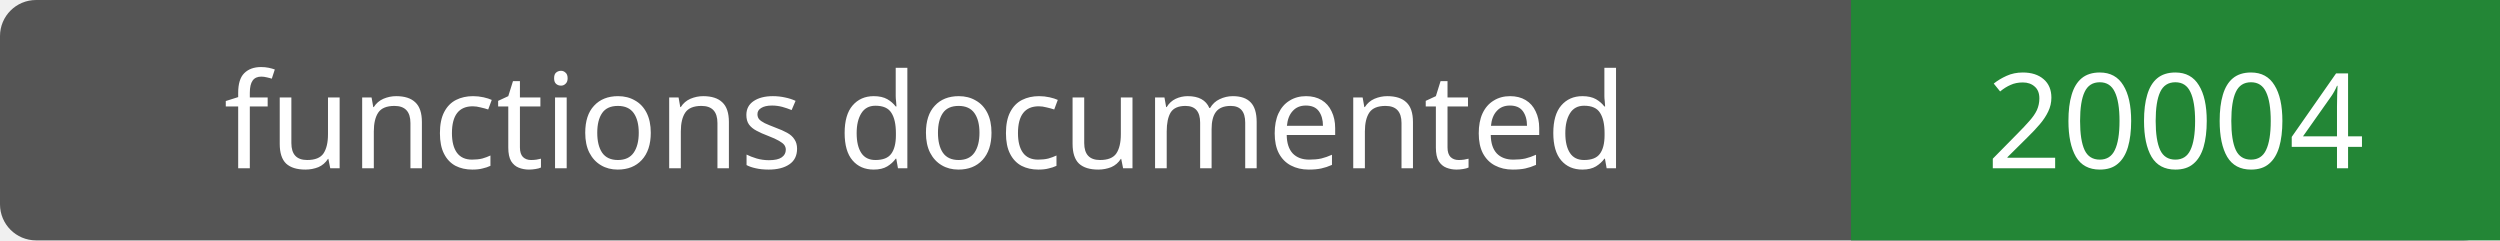
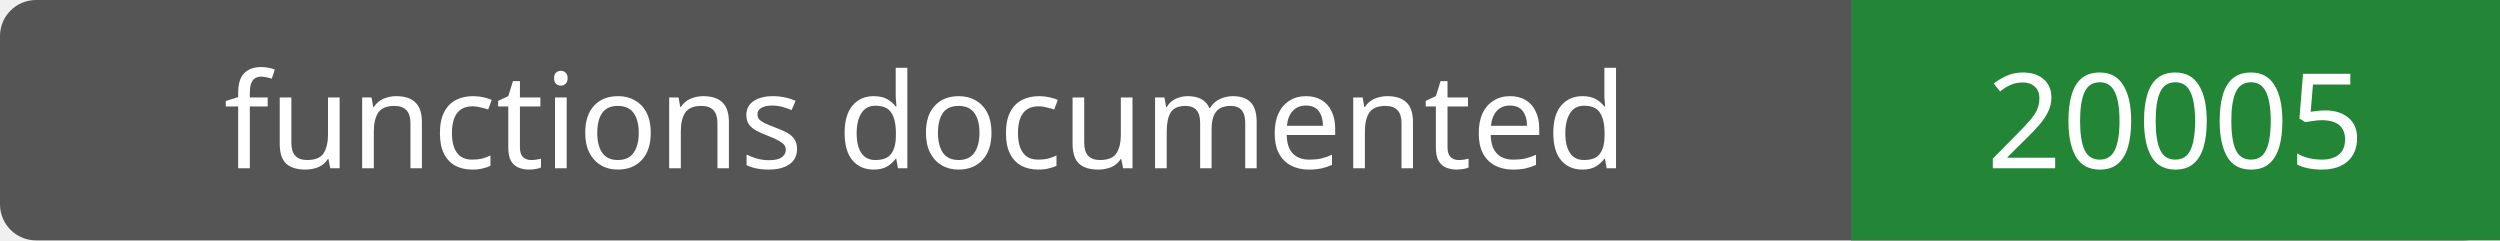
- <svg xmlns="http://www.w3.org/2000/svg" width="208" height="20" role="img" aria-label="functions documented: 20004">
+ <svg xmlns="http://www.w3.org/2000/svg" width="208" height="20" role="img" aria-label="functions documented: 20005">
  <rect width="208" height="20" rx="3" fill="#555" />
  <path fill="#238636" d="M154 0h54v20H154z" />
  <g fill="#fff" text-anchor="middle" font-family="Verdana,sans-serif" font-size="11">
    <text x="77.0" y="14">functions documented</text>
-     <text x="181.0" y="14">20004</text>
+     <text x="181.0" y="14">20005</text>
  </g>
</svg>
